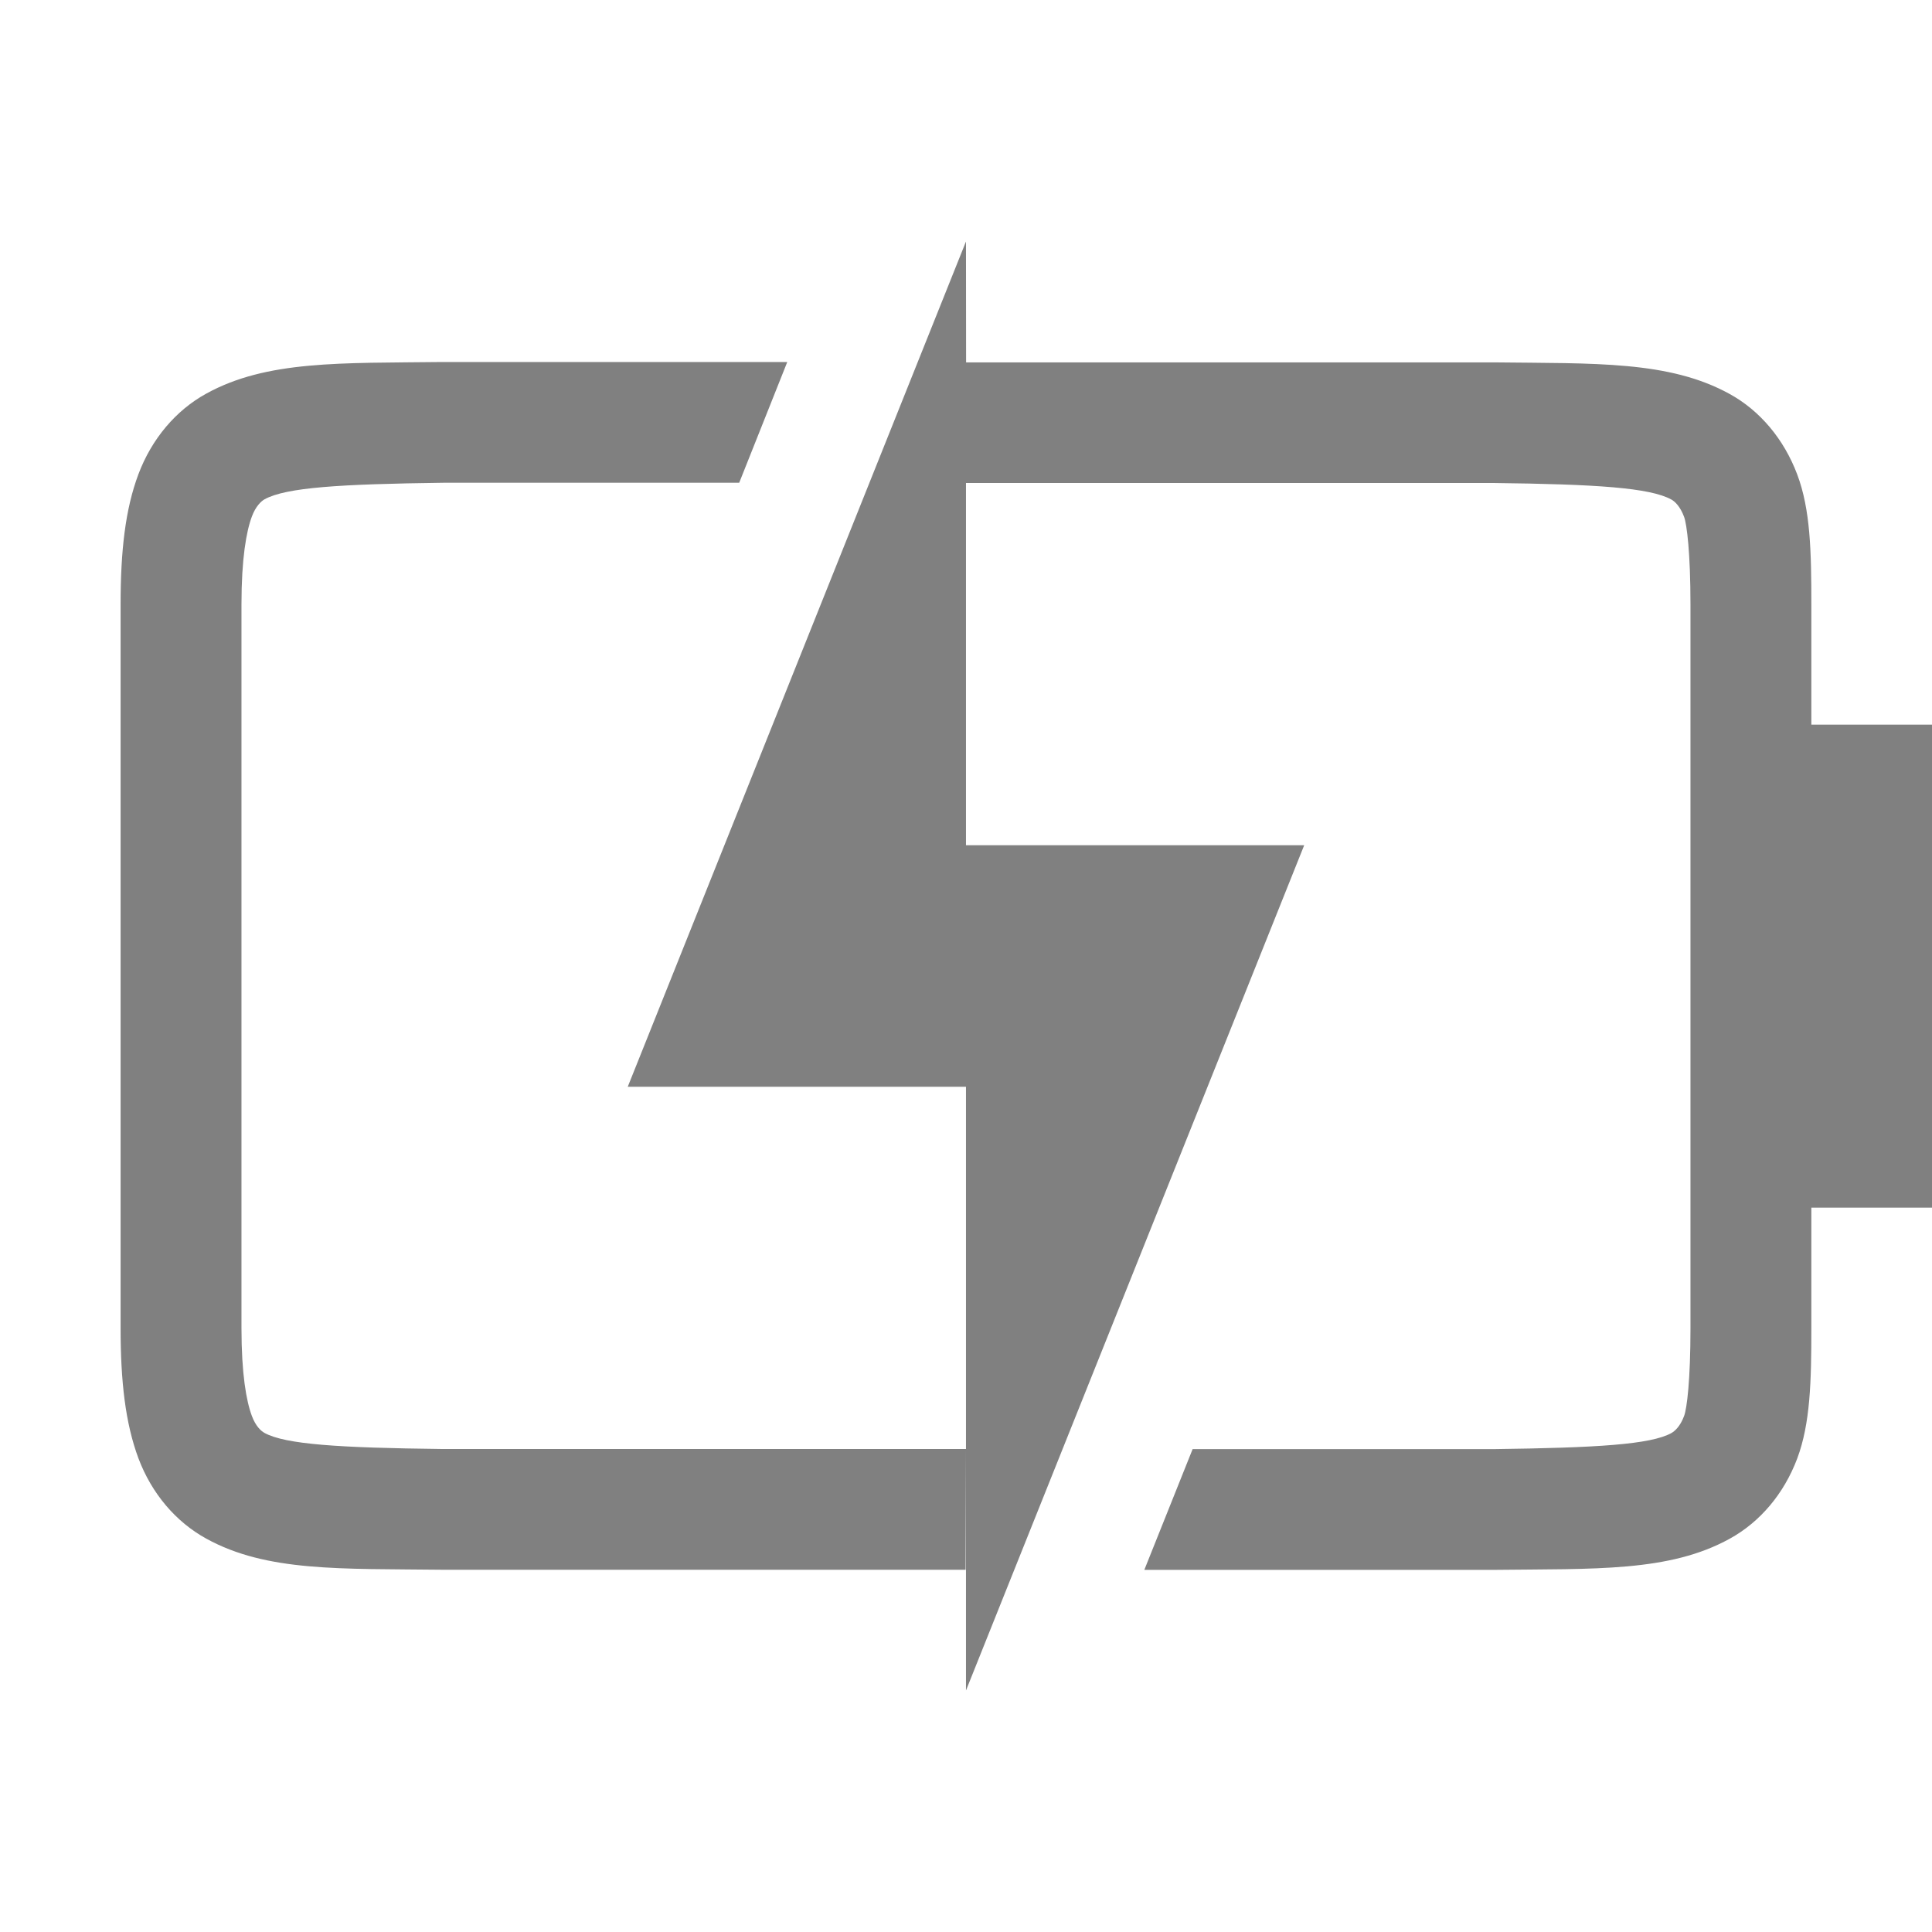
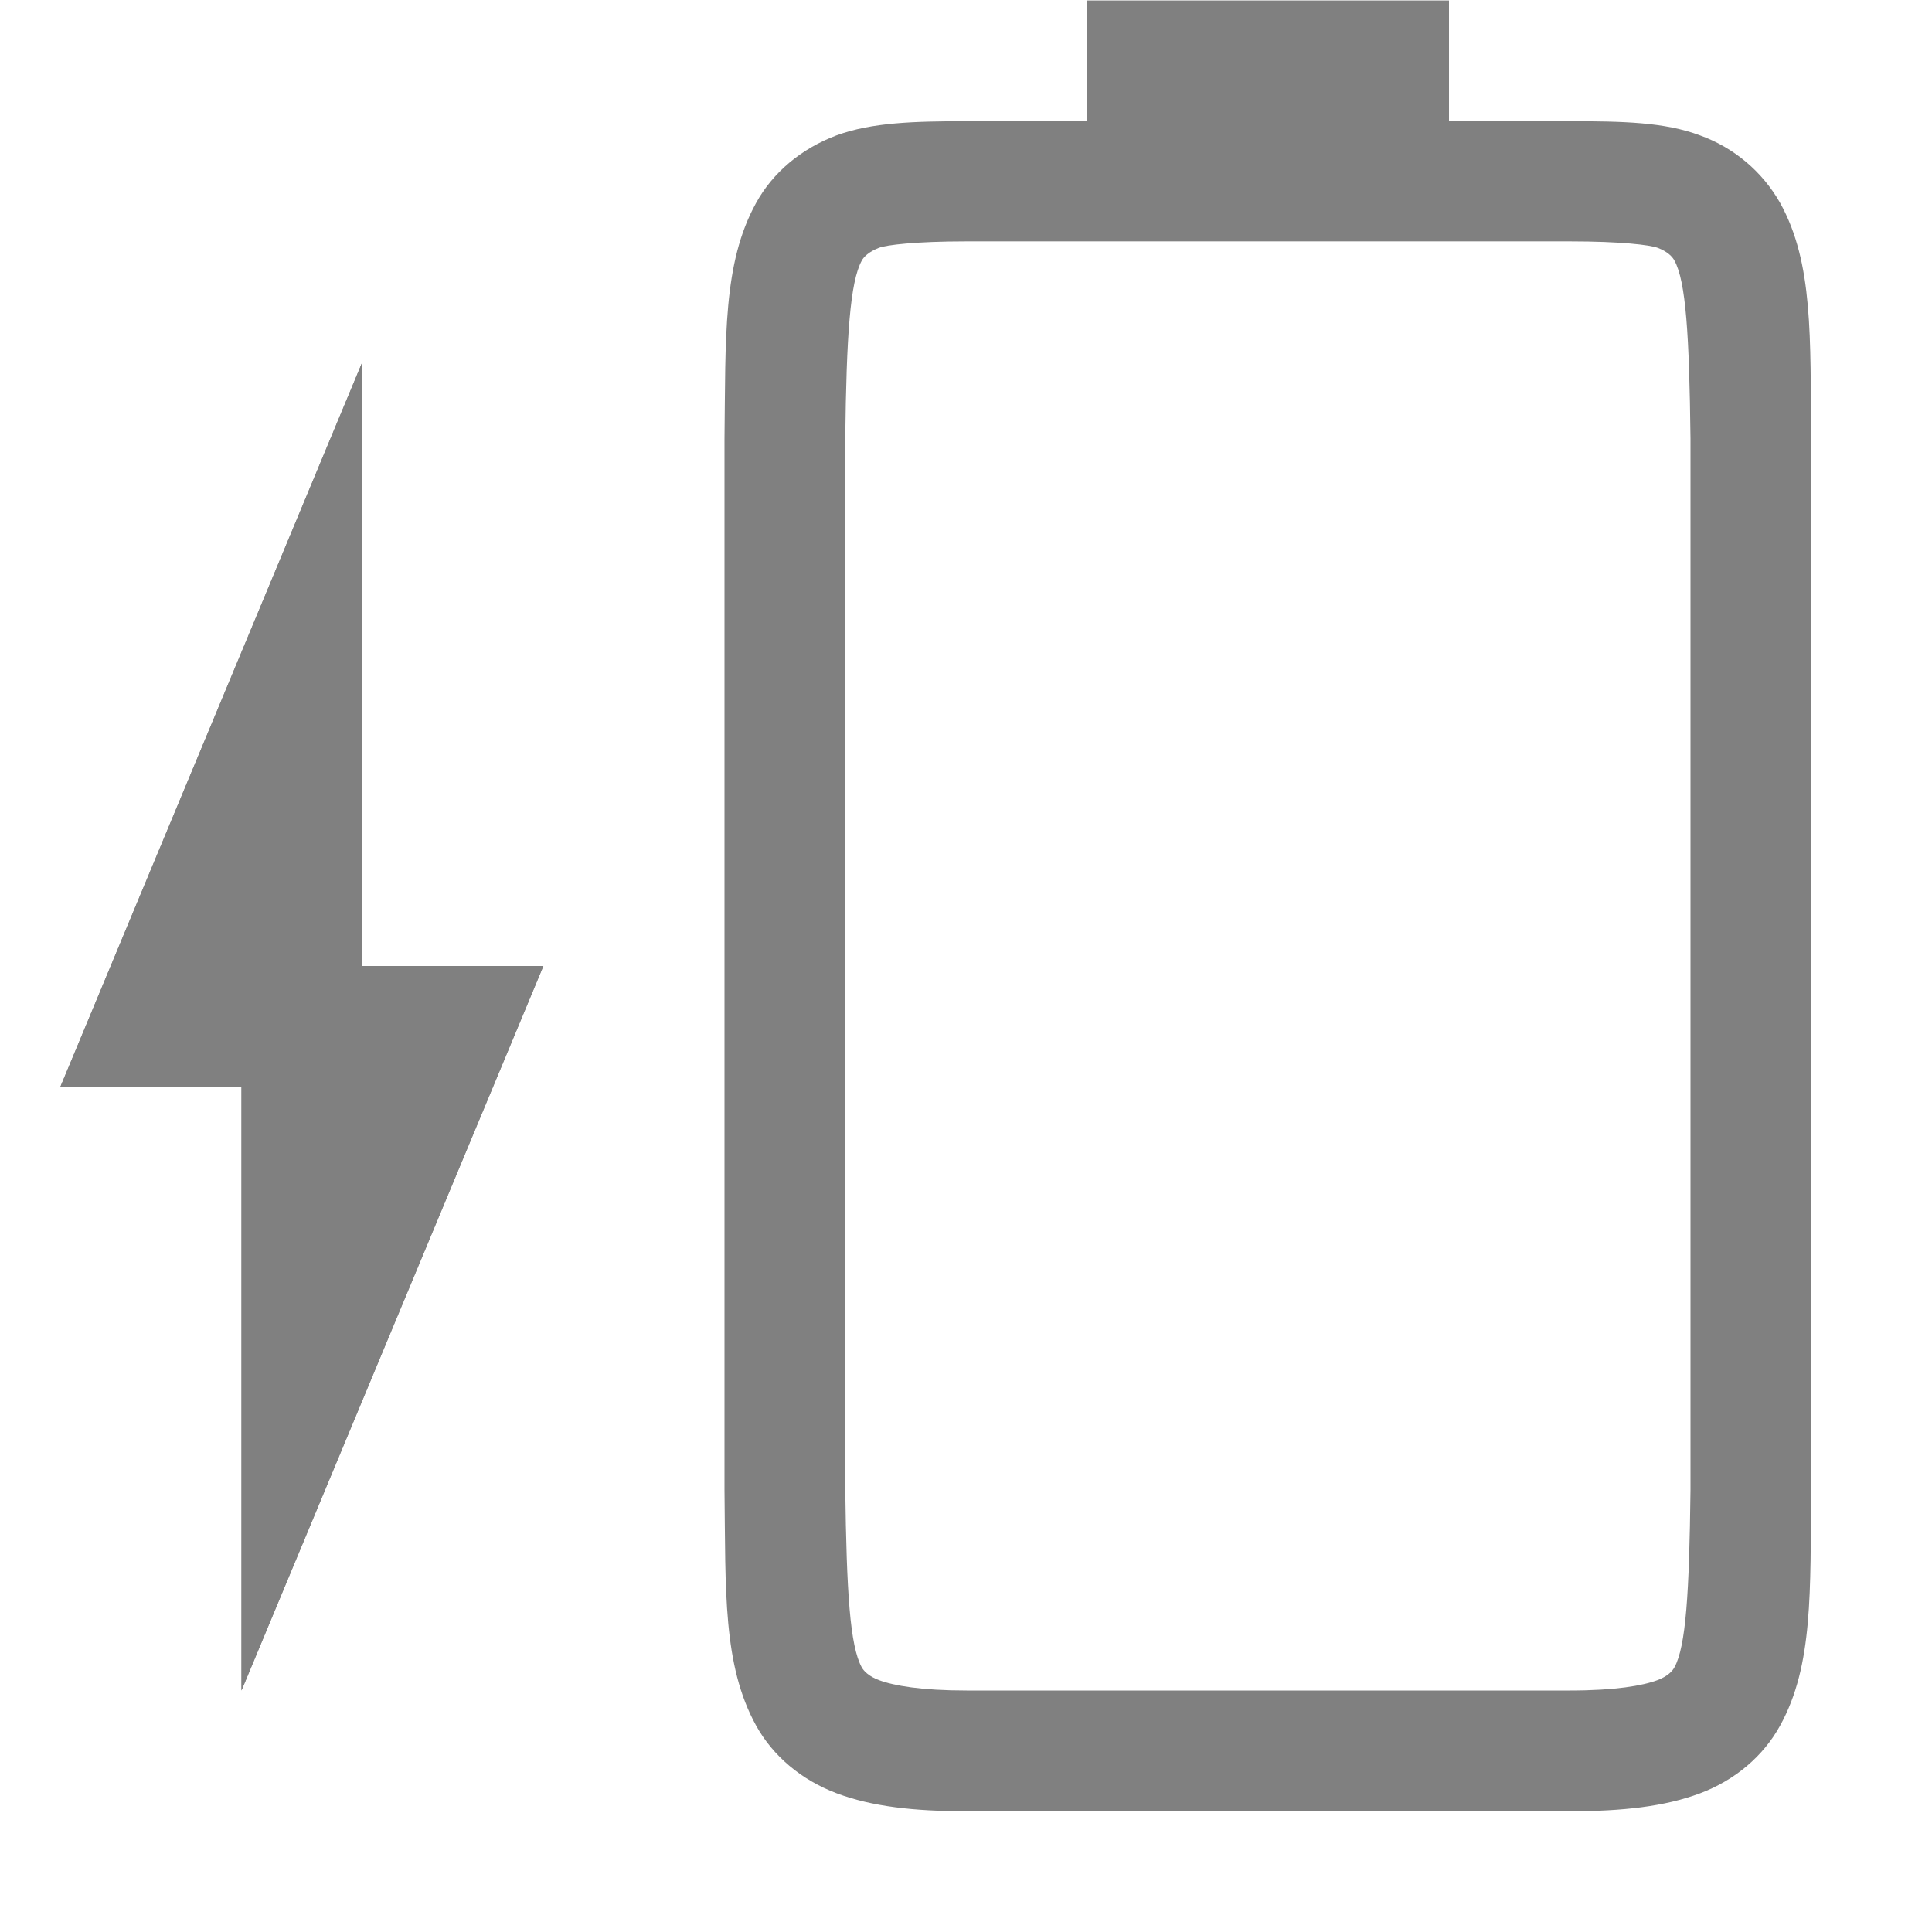
- <svg xmlns="http://www.w3.org/2000/svg" xmlns:ns1="http://www.openswatchbook.org/uri/2009/osb" height="16" id="svg7384" version="1.1" width="16">
-   <defs id="defs7386">
-     <linearGradient id="linearGradient5606" ns1:paint="solid">
-       <stop id="stop5608" offset="0" style="stop-color:#000000;stop-opacity:1;" />
-     </linearGradient>
-     <linearGradient id="linearGradient4526" ns1:paint="solid">
-       <stop id="stop4528" offset="0" style="stop-color:#ffffff;stop-opacity:1;" />
-     </linearGradient>
-   </defs>
-   <g id="layer9" label="status" style="display:inline" transform="translate(-353.0002,255)">
-     <path d="m 361,-253 -2.801,7 h 2.801 v 3 2 l 2.801,-7 h -2.801 v -3 h 4.367 c 0.853,0.01 1.298,0.039 1.475,0.137 0.029,0.016 0.073,0.057 0.105,0.143 0.023,0.061 0.053,0.299 0.053,0.727 V -244 c 0,0.427 -0.029,0.664 -0.053,0.727 -0.032,0.086 -0.077,0.125 -0.105,0.141 -0.172,0.095 -0.618,0.122 -1.475,0.133 h -2.49 l -0.4,1 h 2.891 0.002 c 0.839,-0.01 1.453,0.019 1.955,-0.258 0.251,-0.138 0.449,-0.372 0.559,-0.664 0.109,-0.292 0.117,-0.64 0.117,-1.078 v -1 h 1 v -4 h -1 v -0.994 c 0,-0.438 -0.007,-0.786 -0.117,-1.078 -0.11,-0.292 -0.308,-0.528 -0.559,-0.666 -0.502,-0.277 -1.116,-0.252 -1.955,-0.262 h -0.002 -4.367 z m 0,10 h -4.326 -0.012 c -0.854,-0.01 -1.298,-0.038 -1.471,-0.133 -0.029,-0.016 -0.073,-0.055 -0.105,-0.141 -0.046,-0.123 -0.086,-0.348 -0.086,-0.727 v -5.994 c 0,-0.378 0.04,-0.604 0.086,-0.727 0.032,-0.086 0.077,-0.127 0.105,-0.143 0.178,-0.098 0.62,-0.126 1.484,-0.137 h 2.447 l 0.398,-1 h -2.857 -0.002 c -0.839,0.01 -1.451,-0.015 -1.953,0.262 -0.251,0.138 -0.451,0.374 -0.561,0.666 -0.11,0.292 -0.148,0.64 -0.148,1.078 V -244 c 0,0.438 0.039,0.786 0.148,1.078 0.11,0.292 0.31,0.526 0.561,0.664 0.502,0.277 1.114,0.248 1.953,0.258 h 0.002 4.334 z" id="path2281" style="display:inline;fill:#808080;fill-opacity:1;stroke:none;stroke-width:1" />
+ <svg xmlns="http://www.w3.org/2000/svg" height="16" width="16">
+   <g transform="translate(-1053 167)">
+     <path color="#000" d="M1059-154.662c.01.839-.015 1.451.262 1.953.138.25.374.45.666.56.292.11.64.149 1.078.149H1066c.439 0 .786-.039 1.078-.148.293-.11.526-.31.664-.561.277-.502.248-1.114.258-1.953v-8.703c-.01-.839.02-1.454-.258-1.955a1.25 1.25 0 0 0-.664-.559c-.292-.11-.64-.117-1.078-.117h-1v-1h-3v1h-.994c-.438 0-.786.01-1.078.117-.293.11-.528.308-.666.559-.277.501-.252 1.116-.262 1.955zm1-.014v-8.692c.01-.852.04-1.297.137-1.474.016-.03.057-.073.143-.106.06-.023.298-.053.726-.053H1066c.428 0 .664.03.727.053.086.032.125.077.14.106.095.172.123.617.133 1.474V-154.662c-.01.854-.038 1.298-.133 1.47-.016.03-.055.074-.14.106-.123.046-.349.086-.727.086h-4.994c-.378 0-.604-.04-.727-.086-.086-.032-.126-.077-.142-.105-.098-.178-.126-.62-.137-1.485z" fill="gray" font-family="sans-serif" font-weight="400" overflow="visible" style="line-height:normal;font-variant-ligatures:none;font-variant-position:normal;font-variant-caps:normal;font-variant-numeric:normal;font-variant-alternates:normal;font-feature-settings:normal;text-indent:0;text-align:start;text-decoration-line:none;text-decoration-style:solid;text-decoration-color:#000;text-transform:none;shape-padding:0;isolation:auto;mix-blend-mode:normal;marker:none" white-space="normal" />
+     <path d="M1055-153l2.5-6h-1.5v-5l-2.5 6h1.5z" fill="gray" />
+     <path d="M1055-153l2.5-6h-1.5v-5l-2.5 6h1.5z" fill="gray" />
  </g>
-   <g id="layer2" transform="translate(-112,-112)" />
-   <g id="layer1" transform="translate(-112,-112)" />
</svg>
